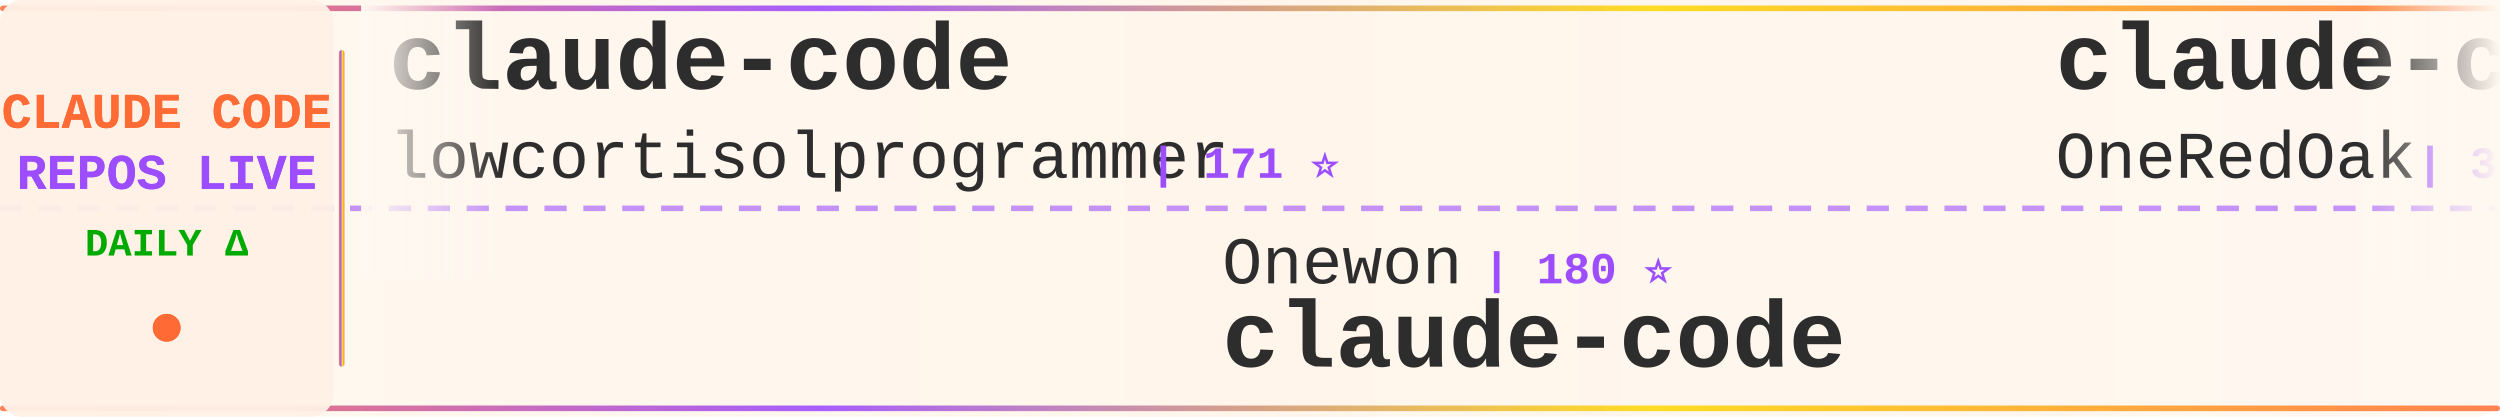
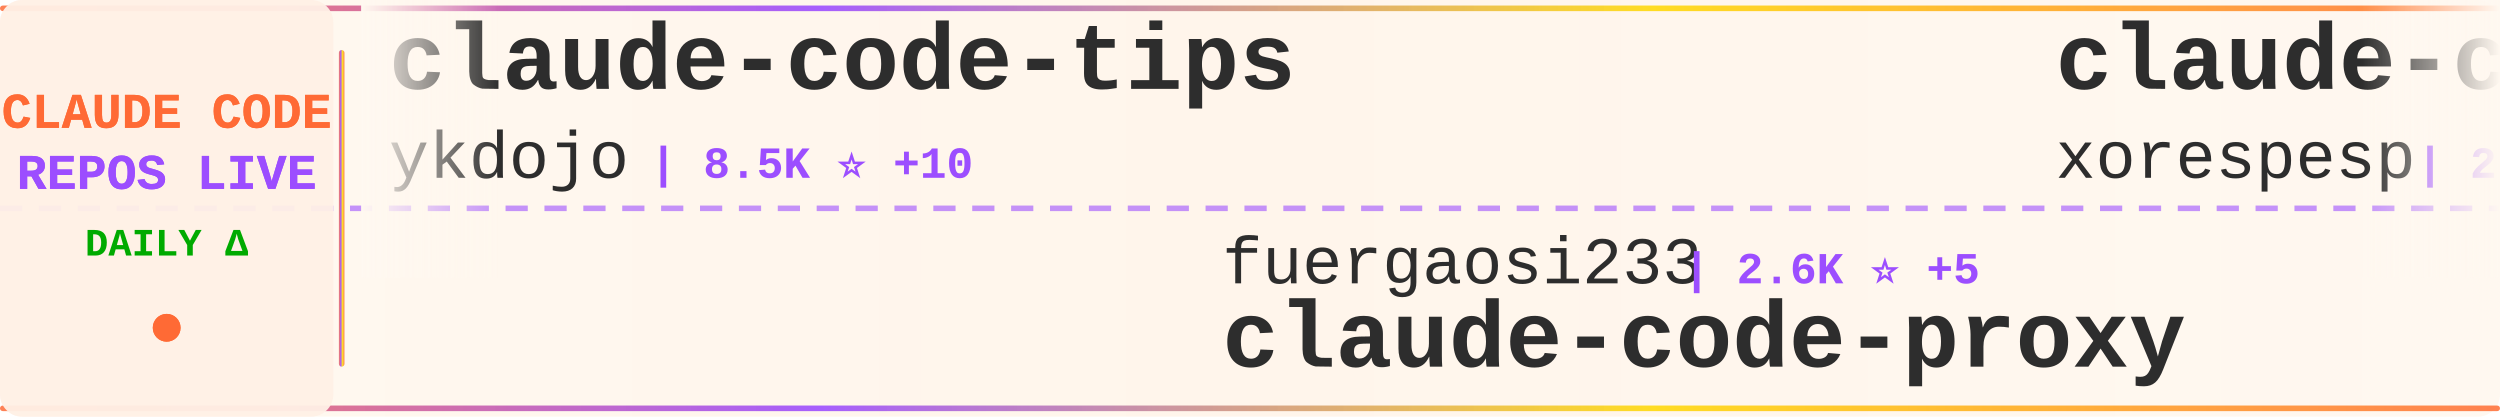
<svg xmlns="http://www.w3.org/2000/svg" width="900" height="150">
  <defs>
    <linearGradient id="tickerBg" x1="0%" y1="0%" x2="100%" y2="0%">
      <stop offset="0%" style="stop-color:#fff8f0;stop-opacity:0.98" />
      <stop offset="50%" style="stop-color:#fff5eb;stop-opacity:1" />
      <stop offset="100%" style="stop-color:#fff8f0;stop-opacity:0.98" />
    </linearGradient>
    <linearGradient id="borderGrad" x1="0%" y1="0%" x2="100%" y2="0%">
      <stop offset="0%" style="stop-color:#FF6B35;stop-opacity:0.85">
        <animate attributeName="stop-opacity" values="0.85;1;0.85" dur="2s" repeatCount="indefinite" />
      </stop>
      <stop offset="33%" style="stop-color:#9C4EFF;stop-opacity:0.9">
        <animate attributeName="stop-opacity" values="0.9;1;0.9" dur="2.2s" repeatCount="indefinite" />
      </stop>
      <stop offset="66%" style="stop-color:#FFD700;stop-opacity:0.85">
        <animate attributeName="stop-opacity" values="0.85;1;0.85" dur="1.8s" repeatCount="indefinite" />
      </stop>
      <stop offset="100%" style="stop-color:#FF6B35;stop-opacity:0.85">
        <animate attributeName="stop-opacity" values="0.85;1;0.85" dur="2s" repeatCount="indefinite" />
      </stop>
    </linearGradient>
    <filter id="textGlow">
      <feGaussianBlur stdDeviation="0.15" result="coloredBlur" />
      <feMerge>
        <feMergeNode in="coloredBlur" />
        <feMergeNode in="SourceGraphic" />
      </feMerge>
    </filter>
    <filter id="metricGlow">
      <feGaussianBlur stdDeviation="0.2" result="coloredBlur" />
      <feMerge>
        <feMergeNode in="coloredBlur" />
        <feMergeNode in="SourceGraphic" />
      </feMerge>
    </filter>
    <linearGradient id="leftFade" x1="0%" y1="0%" x2="100%" y2="0%">
      <stop offset="0%" style="stop-color:#fff8f0;stop-opacity:1" />
      <stop offset="100%" style="stop-color:#fff8f0;stop-opacity:0" />
    </linearGradient>
    <linearGradient id="rightFade" x1="0%" y1="0%" x2="100%" y2="0%">
      <stop offset="0%" style="stop-color:#fff8f0;stop-opacity:0" />
      <stop offset="100%" style="stop-color:#fff8f0;stop-opacity:1" />
    </linearGradient>
  </defs>
  <rect width="900" height="150" fill="url(#tickerBg)" rx="8" />
  <rect x="0" y="2" width="900" height="2" fill="url(#borderGrad)" rx="1" />
  <rect x="0" y="146" width="900" height="2" fill="url(#borderGrad)" rx="1" />
  <line x1="0" y1="75" x2="900" y2="75" stroke="#9C4EFF" stroke-width="2" stroke-dasharray="8 6" opacity="0.6" />
  <rect x="0" y="0" width="120" height="150" fill="#fff0e6" opacity="0.95" rx="8" />
  <text x="60" y="46" font-family="'Courier New', monospace" font-size="18" font-weight="bold" fill="#FF6B35" text-anchor="middle" filter="url(#textGlow)">
    CLAUDE CODE
  </text>
  <text x="60" y="68" font-family="'Courier New', monospace" font-size="18" font-weight="bold" fill="#9C4EFF" text-anchor="middle" filter="url(#textGlow)">
    REPOS LIVE
  </text>
  <text x="60" y="92" font-family="'Courier New', monospace" font-size="14" font-weight="bold" fill="#00aa00" text-anchor="middle">
    DAILY Δ
  </text>
  <circle cx="60" cy="118" r="5" fill="#FF6B35" filter="url(#metricGlow)">
    <animate attributeName="r" values="4;6;4" dur="1.5s" repeatCount="indefinite" />
    <animate attributeName="opacity" values="0.6;1;0.6" dur="1.5s" repeatCount="indefinite" />
  </circle>
  <rect x="122" y="18" width="2" height="114" fill="url(#borderGrad)" rx="1" />
  <clipPath id="tickerClip">
    <rect x="130" y="0" width="770" height="150" />
  </clipPath>
  <g clip-path="url(#tickerClip)">
    <g id="tickerItems">
      <animateTransform attributeName="transform" attributeType="XML" type="translate" from="0 0" to="-3000 0" dur="54s" repeatCount="indefinite" />
      <g transform="translate(0, 0)">
-         <text x="140" y="32" font-family="'Courier New', monospace" font-size="34" font-weight="bold" fill="#2d2d2d">claude-code</text>
-         <text x="140" y="64" font-family="'Courier New', monospace" font-size="24" font-weight="normal" fill="#2d2d2d" opacity="1.0">lowcortisolprogrammer</text>
-         <text x="414" y="64" font-family="'Courier New', monospace" font-size="16" font-weight="bold" fill="#9C4EFF"> | 171 ⭐</text>
+         <text x="140" y="32" font-family="'Courier New', monospace" font-size="34" font-weight="bold" fill="#2d2d2d">claude-code-tips</text>
+         <text x="140" y="64" font-family="'Courier New', monospace" font-size="24" font-weight="normal" fill="#2d2d2d" opacity="1.0">ykdojo</text>
+         <text x="234" y="64" font-family="'Courier New', monospace" font-size="16" font-weight="bold" fill="#9C4EFF"> | 8.5K ⭐ +10</text>
      </g>
      <g transform="translate(300, 0)">
-         <text x="140" y="102" font-family="'Courier New', monospace" font-size="24" font-weight="normal" fill="#2d2d2d" opacity="1.0">Onewon</text>
-         <text x="234" y="102" font-family="'Courier New', monospace" font-size="16" font-weight="bold" fill="#9C4EFF"> | 180 ⭐</text>
-         <text x="140" y="132" font-family="'Courier New', monospace" font-size="34" font-weight="bold" fill="#2d2d2d">claude-code</text>
+         <text x="140" y="102" font-family="'Courier New', monospace" font-size="24" font-weight="normal" fill="#2d2d2d" opacity="1.0">fuergaosi233</text>
+         <text x="306" y="102" font-family="'Courier New', monospace" font-size="16" font-weight="bold" fill="#9C4EFF"> | 2.6K ⭐ +5</text>
+         <text x="140" y="132" font-family="'Courier New', monospace" font-size="34" font-weight="bold" fill="#2d2d2d">claude-code-proxy</text>
      </g>
      <g transform="translate(600, 0)">
-         <text x="140" y="32" font-family="'Courier New', monospace" font-size="34" font-weight="bold" fill="#2d2d2d">claude-code-workflows</text>
-         <text x="140" y="64" font-family="'Courier New', monospace" font-size="24" font-weight="normal" fill="#2d2d2d" opacity="1.0">OneRedOak</text>
-         <text x="270" y="64" font-family="'Courier New', monospace" font-size="16" font-weight="bold" fill="#9C4EFF"> | 3.8K ⭐ +2</text>
+         <text x="140" y="32" font-family="'Courier New', monospace" font-size="34" font-weight="bold" fill="#2d2d2d">claude-code</text>
+         <text x="140" y="64" font-family="'Courier New', monospace" font-size="24" font-weight="normal" fill="#2d2d2d" opacity="1.0">xorespesp</text>
+         <text x="270" y="64" font-family="'Courier New', monospace" font-size="16" font-weight="bold" fill="#9C4EFF"> | 225 ⭐</text>
      </g>
      <g transform="translate(900, 0)">
-         <text x="140" y="102" font-family="'Courier New', monospace" font-size="24" font-weight="normal" fill="#2d2d2d" opacity="1.0">zstmfhy</text>
-         <text x="246" y="102" font-family="'Courier New', monospace" font-size="16" font-weight="bold" fill="#9C4EFF"> | 190 ⭐</text>
-         <text x="140" y="132" font-family="'Courier New', monospace" font-size="34" font-weight="bold" fill="#2d2d2d">Claude-code</text>
+         <text x="140" y="102" font-family="'Courier New', monospace" font-size="24" font-weight="normal" fill="#2d2d2d" opacity="1.0">Chachamaru127</text>
+         <text x="318" y="102" font-family="'Courier New', monospace" font-size="16" font-weight="bold" fill="#9C4EFF"> | 1.6K ⭐ +147</text>
+         <text x="140" y="132" font-family="'Courier New', monospace" font-size="34" font-weight="bold" fill="#2d2d2d">claude-code-harness</text>
      </g>
      <g transform="translate(1200, 0)">
-         <text x="140" y="32" font-family="'Courier New', monospace" font-size="34" font-weight="bold" fill="#2d2d2d">claude_codex_bridge</text>
-         <text x="140" y="64" font-family="'Courier New', monospace" font-size="24" font-weight="normal" fill="#2d2d2d" opacity="1.0">SeemSeam</text>
-         <text x="258" y="64" font-family="'Courier New', monospace" font-size="16" font-weight="bold" fill="#9C4EFF"> | 2.8K ⭐ +11</text>
+         <text x="140" y="32" font-family="'Courier New', monospace" font-size="34" font-weight="bold" fill="#2d2d2d">claude-code</text>
+         <text x="140" y="64" font-family="'Courier New', monospace" font-size="24" font-weight="normal" fill="#2d2d2d" opacity="1.0">VineeTagarwaL-code</text>
+         <text x="378" y="64" font-family="'Courier New', monospace" font-size="16" font-weight="bold" fill="#9C4EFF"> | 275 ⭐</text>
      </g>
      <g transform="translate(1500, 0)">
-         <text x="140" y="102" font-family="'Courier New', monospace" font-size="24" font-weight="normal" fill="#2d2d2d" opacity="1.0">rohitg00</text>
-         <text x="258" y="102" font-family="'Courier New', monospace" font-size="16" font-weight="bold" fill="#9C4EFF"> | 1.8K ⭐ +17</text>
-         <text x="140" y="132" font-family="'Courier New', monospace" font-size="34" font-weight="bold" fill="#2d2d2d">awesome-claude-code-tool...</text>
+         <text x="140" y="102" font-family="'Courier New', monospace" font-size="24" font-weight="normal" fill="#2d2d2d" opacity="1.0">SeemSeam</text>
+         <text x="258" y="102" font-family="'Courier New', monospace" font-size="16" font-weight="bold" fill="#9C4EFF"> | 2.8K ⭐ +11</text>
+         <text x="140" y="132" font-family="'Courier New', monospace" font-size="34" font-weight="bold" fill="#2d2d2d">claude_codex_bridge</text>
      </g>
      <g transform="translate(1800, 0)">
        <text x="140" y="32" font-family="'Courier New', monospace" font-size="34" font-weight="bold" fill="#2d2d2d">claude-code</text>
-         <text x="140" y="64" font-family="'Courier New', monospace" font-size="24" font-weight="normal" fill="#2d2d2d" opacity="1.0">alex000kim</text>
-         <text x="282" y="64" font-family="'Courier New', monospace" font-size="16" font-weight="bold" fill="#9C4EFF"> | 227 ⭐</text>
+         <text x="140" y="64" font-family="'Courier New', monospace" font-size="24" font-weight="normal" fill="#2d2d2d" opacity="1.0">freestylefly</text>
+         <text x="306" y="64" font-family="'Courier New', monospace" font-size="16" font-weight="bold" fill="#9C4EFF"> | 125 ⭐</text>
      </g>
      <g transform="translate(2100, 0)">
-         <text x="140" y="102" font-family="'Courier New', monospace" font-size="24" font-weight="normal" fill="#2d2d2d" opacity="1.0">KPR111</text>
-         <text x="234" y="102" font-family="'Courier New', monospace" font-size="16" font-weight="bold" fill="#9C4EFF"> | 17 ⭐</text>
-         <text x="140" y="132" font-family="'Courier New', monospace" font-size="34" font-weight="bold" fill="#2d2d2d">Claude-Code</text>
+         <text x="140" y="102" font-family="'Courier New', monospace" font-size="24" font-weight="normal" fill="#2d2d2d" opacity="1.0">hangsman</text>
+         <text x="258" y="102" font-family="'Courier New', monospace" font-size="16" font-weight="bold" fill="#9C4EFF"> | 781 ⭐ +1</text>
+         <text x="140" y="132" font-family="'Courier New', monospace" font-size="34" font-weight="bold" fill="#2d2d2d">claude-code-source</text>
      </g>
      <g transform="translate(2400, 0)">
-         <text x="140" y="32" font-family="'Courier New', monospace" font-size="34" font-weight="bold" fill="#2d2d2d">claude-code-hooks-master...</text>
-         <text x="140" y="64" font-family="'Courier New', monospace" font-size="24" font-weight="normal" fill="#2d2d2d" opacity="1.0">disler</text>
-         <text x="234" y="64" font-family="'Courier New', monospace" font-size="16" font-weight="bold" fill="#9C4EFF"> | 3.7K ⭐ +8</text>
+         <text x="140" y="32" font-family="'Courier New', monospace" font-size="34" font-weight="bold" fill="#2d2d2d">claude-code-source-code-...</text>
+         <text x="140" y="64" font-family="'Courier New', monospace" font-size="24" font-weight="normal" fill="#2d2d2d" opacity="1.0">ghuntley</text>
+         <text x="258" y="64" font-family="'Courier New', monospace" font-size="16" font-weight="bold" fill="#9C4EFF"> | 977 ⭐</text>
      </g>
      <g transform="translate(2700, 0)">
-         <text x="140" y="102" font-family="'Courier New', monospace" font-size="24" font-weight="normal" fill="#2d2d2d" opacity="1.0">jeremylongshore</text>
-         <text x="342" y="102" font-family="'Courier New', monospace" font-size="16" font-weight="bold" fill="#9C4EFF"> | 2.2K ⭐ +3</text>
-         <text x="140" y="132" font-family="'Courier New', monospace" font-size="34" font-weight="bold" fill="#2d2d2d">claude-code-plugins-plus...</text>
+         <text x="140" y="102" font-family="'Courier New', monospace" font-size="24" font-weight="normal" fill="#2d2d2d" opacity="1.0">musistudio</text>
+         <text x="282" y="102" font-family="'Courier New', monospace" font-size="16" font-weight="bold" fill="#9C4EFF"> | 34.4K ⭐ +33</text>
+         <text x="140" y="132" font-family="'Courier New', monospace" font-size="34" font-weight="bold" fill="#2d2d2d">claude-code-router</text>
      </g>
      <g transform="translate(3000, 0)">
-         <text x="140" y="32" font-family="'Courier New', monospace" font-size="34" font-weight="bold" fill="#2d2d2d">claude-code</text>
-         <text x="140" y="64" font-family="'Courier New', monospace" font-size="24" font-weight="normal" fill="#2d2d2d" opacity="1.0">lowcortisolprogrammer</text>
-         <text x="414" y="64" font-family="'Courier New', monospace" font-size="16" font-weight="bold" fill="#9C4EFF"> | 171 ⭐</text>
+         <text x="140" y="32" font-family="'Courier New', monospace" font-size="34" font-weight="bold" fill="#2d2d2d">claude-code-tips</text>
+         <text x="140" y="64" font-family="'Courier New', monospace" font-size="24" font-weight="normal" fill="#2d2d2d" opacity="1.0">ykdojo</text>
+         <text x="234" y="64" font-family="'Courier New', monospace" font-size="16" font-weight="bold" fill="#9C4EFF"> | 8.5K ⭐ +10</text>
      </g>
      <g transform="translate(3300, 0)">
-         <text x="140" y="102" font-family="'Courier New', monospace" font-size="24" font-weight="normal" fill="#2d2d2d" opacity="1.0">Onewon</text>
-         <text x="234" y="102" font-family="'Courier New', monospace" font-size="16" font-weight="bold" fill="#9C4EFF"> | 180 ⭐</text>
-         <text x="140" y="132" font-family="'Courier New', monospace" font-size="34" font-weight="bold" fill="#2d2d2d">claude-code</text>
+         <text x="140" y="102" font-family="'Courier New', monospace" font-size="24" font-weight="normal" fill="#2d2d2d" opacity="1.0">fuergaosi233</text>
+         <text x="306" y="102" font-family="'Courier New', monospace" font-size="16" font-weight="bold" fill="#9C4EFF"> | 2.6K ⭐ +5</text>
+         <text x="140" y="132" font-family="'Courier New', monospace" font-size="34" font-weight="bold" fill="#2d2d2d">claude-code-proxy</text>
      </g>
      <g transform="translate(3600, 0)">
-         <text x="140" y="32" font-family="'Courier New', monospace" font-size="34" font-weight="bold" fill="#2d2d2d">claude-code-workflows</text>
-         <text x="140" y="64" font-family="'Courier New', monospace" font-size="24" font-weight="normal" fill="#2d2d2d" opacity="1.0">OneRedOak</text>
-         <text x="270" y="64" font-family="'Courier New', monospace" font-size="16" font-weight="bold" fill="#9C4EFF"> | 3.8K ⭐ +2</text>
+         <text x="140" y="32" font-family="'Courier New', monospace" font-size="34" font-weight="bold" fill="#2d2d2d">claude-code</text>
+         <text x="140" y="64" font-family="'Courier New', monospace" font-size="24" font-weight="normal" fill="#2d2d2d" opacity="1.0">xorespesp</text>
+         <text x="270" y="64" font-family="'Courier New', monospace" font-size="16" font-weight="bold" fill="#9C4EFF"> | 225 ⭐</text>
      </g>
      <g transform="translate(3900, 0)">
-         <text x="140" y="102" font-family="'Courier New', monospace" font-size="24" font-weight="normal" fill="#2d2d2d" opacity="1.0">zstmfhy</text>
-         <text x="246" y="102" font-family="'Courier New', monospace" font-size="16" font-weight="bold" fill="#9C4EFF"> | 190 ⭐</text>
-         <text x="140" y="132" font-family="'Courier New', monospace" font-size="34" font-weight="bold" fill="#2d2d2d">Claude-code</text>
+         <text x="140" y="102" font-family="'Courier New', monospace" font-size="24" font-weight="normal" fill="#2d2d2d" opacity="1.0">Chachamaru127</text>
+         <text x="318" y="102" font-family="'Courier New', monospace" font-size="16" font-weight="bold" fill="#9C4EFF"> | 1.6K ⭐ +147</text>
+         <text x="140" y="132" font-family="'Courier New', monospace" font-size="34" font-weight="bold" fill="#2d2d2d">claude-code-harness</text>
      </g>
    </g>
  </g>
  <rect x="130" y="0" width="50" height="100" fill="url(#leftFade)" />
  <rect x="850" y="0" width="50" height="100" fill="url(#rightFade)" />
</svg>
